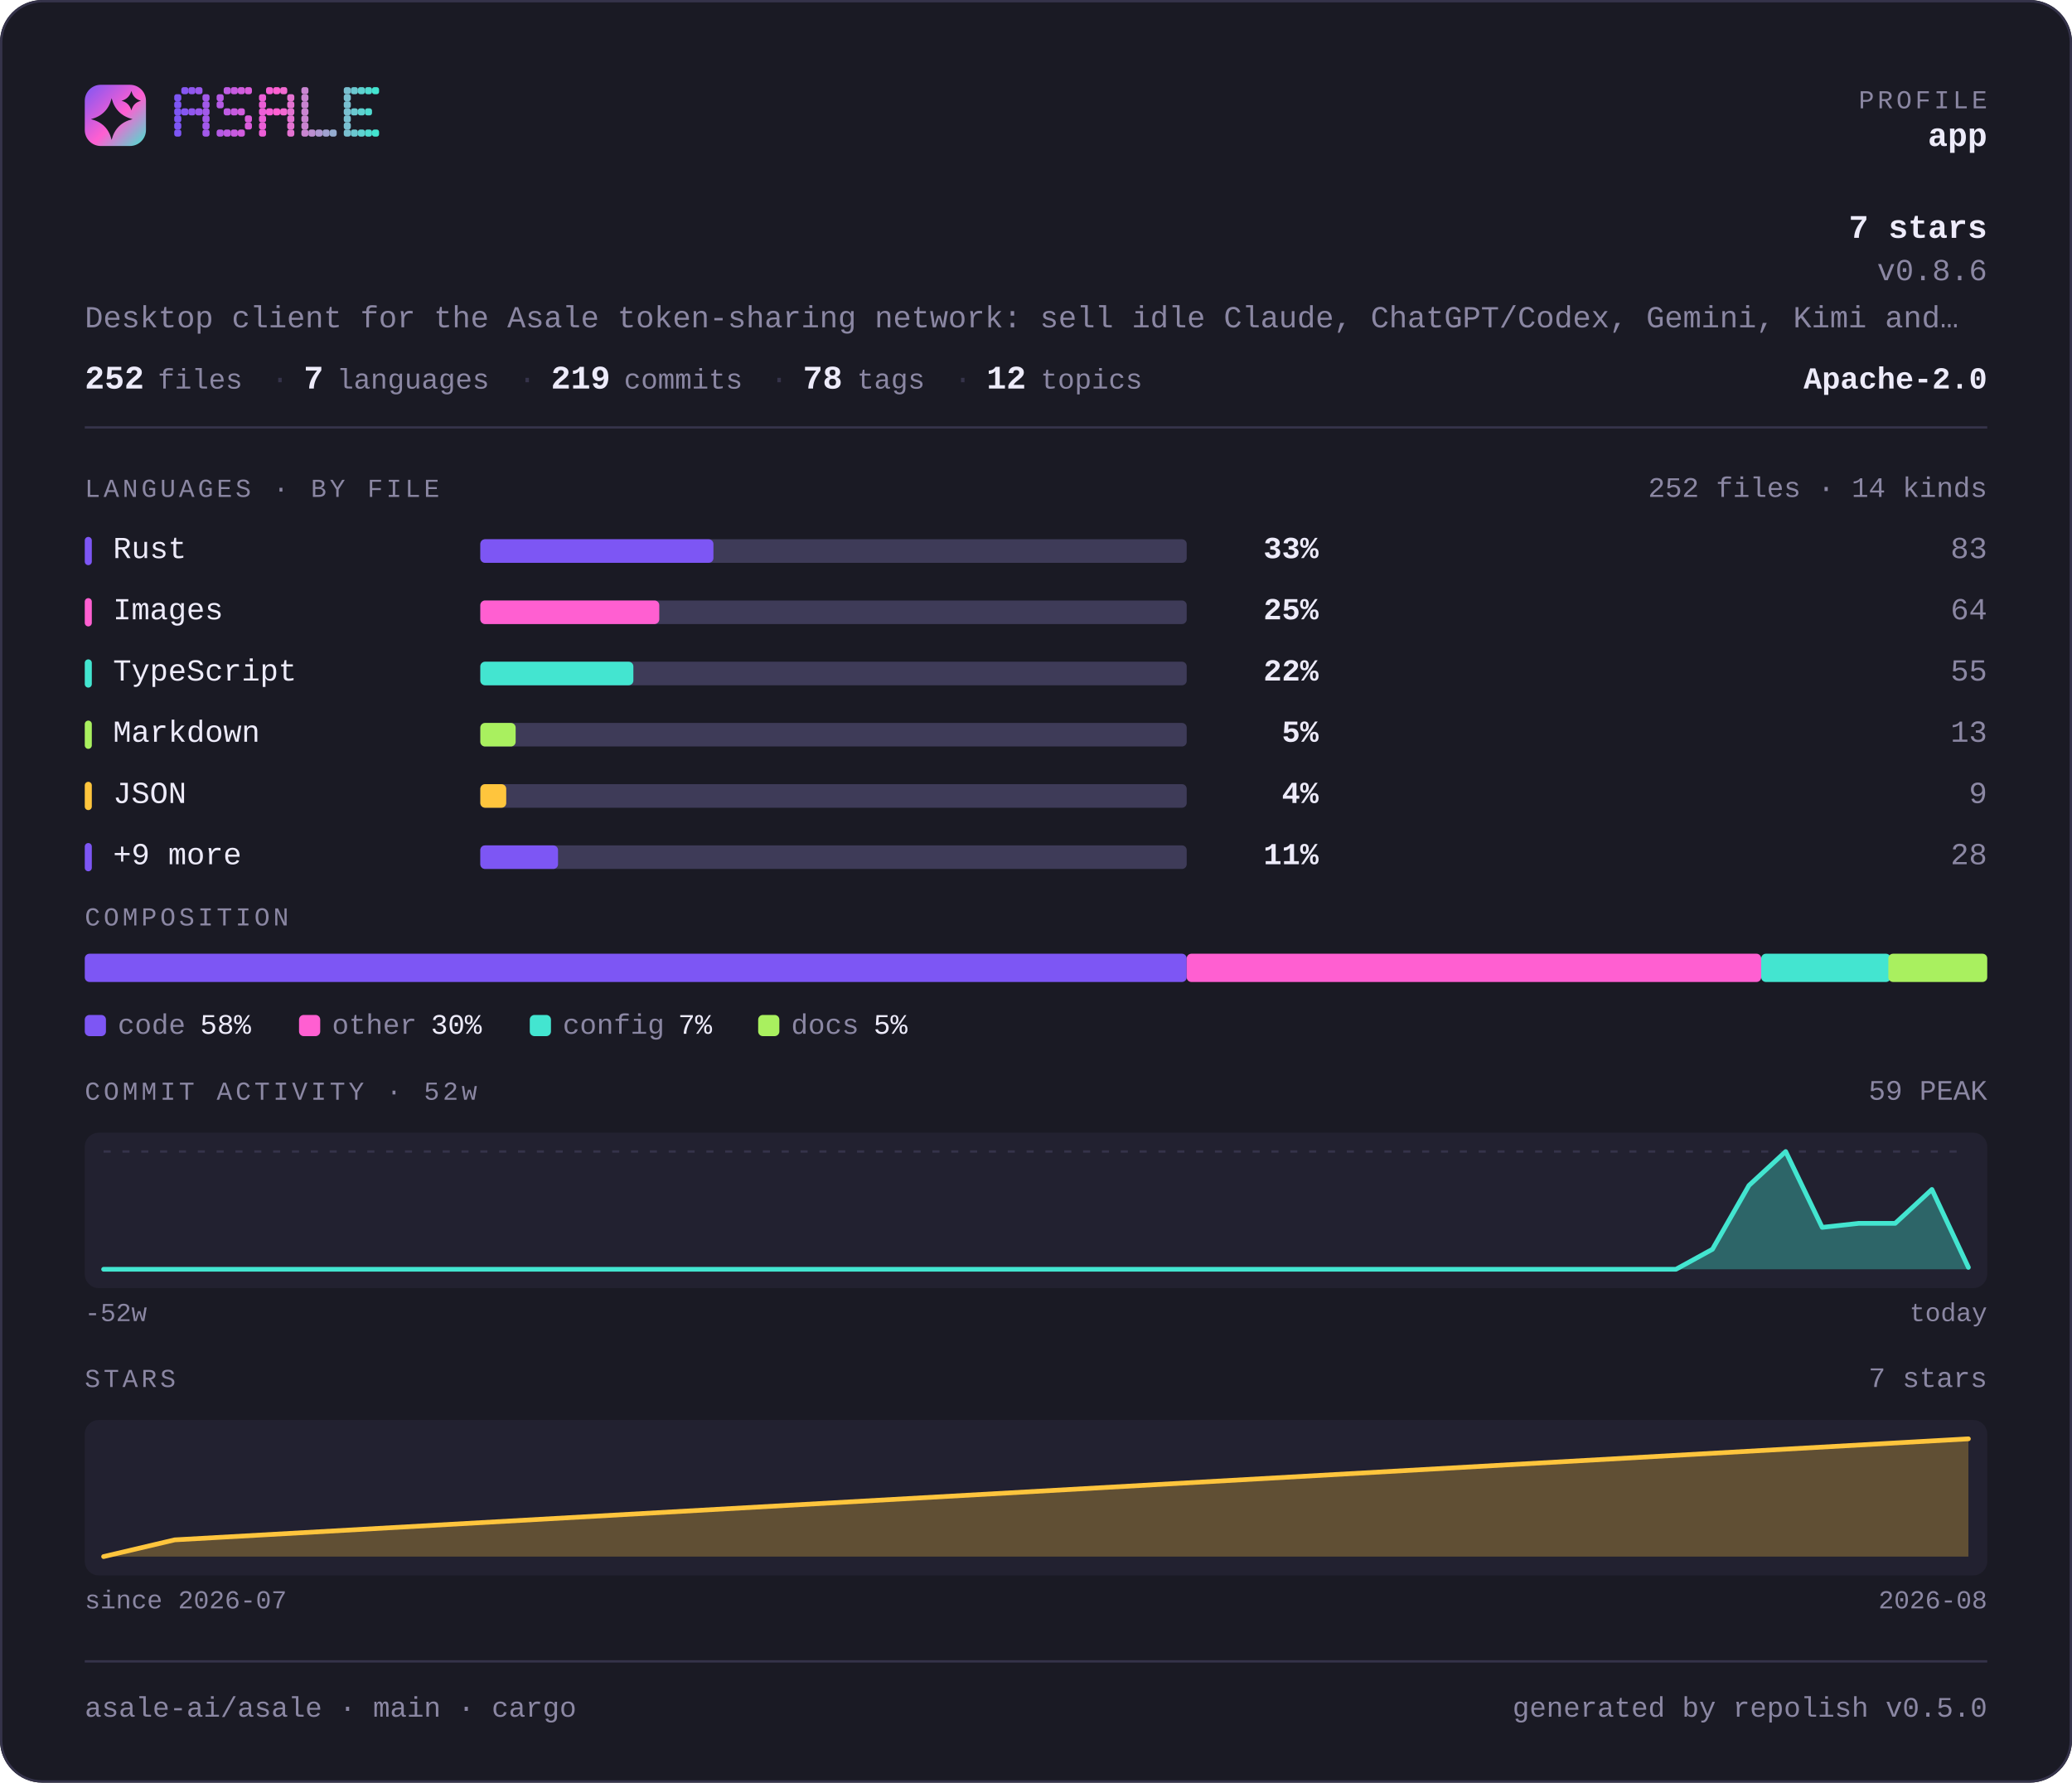
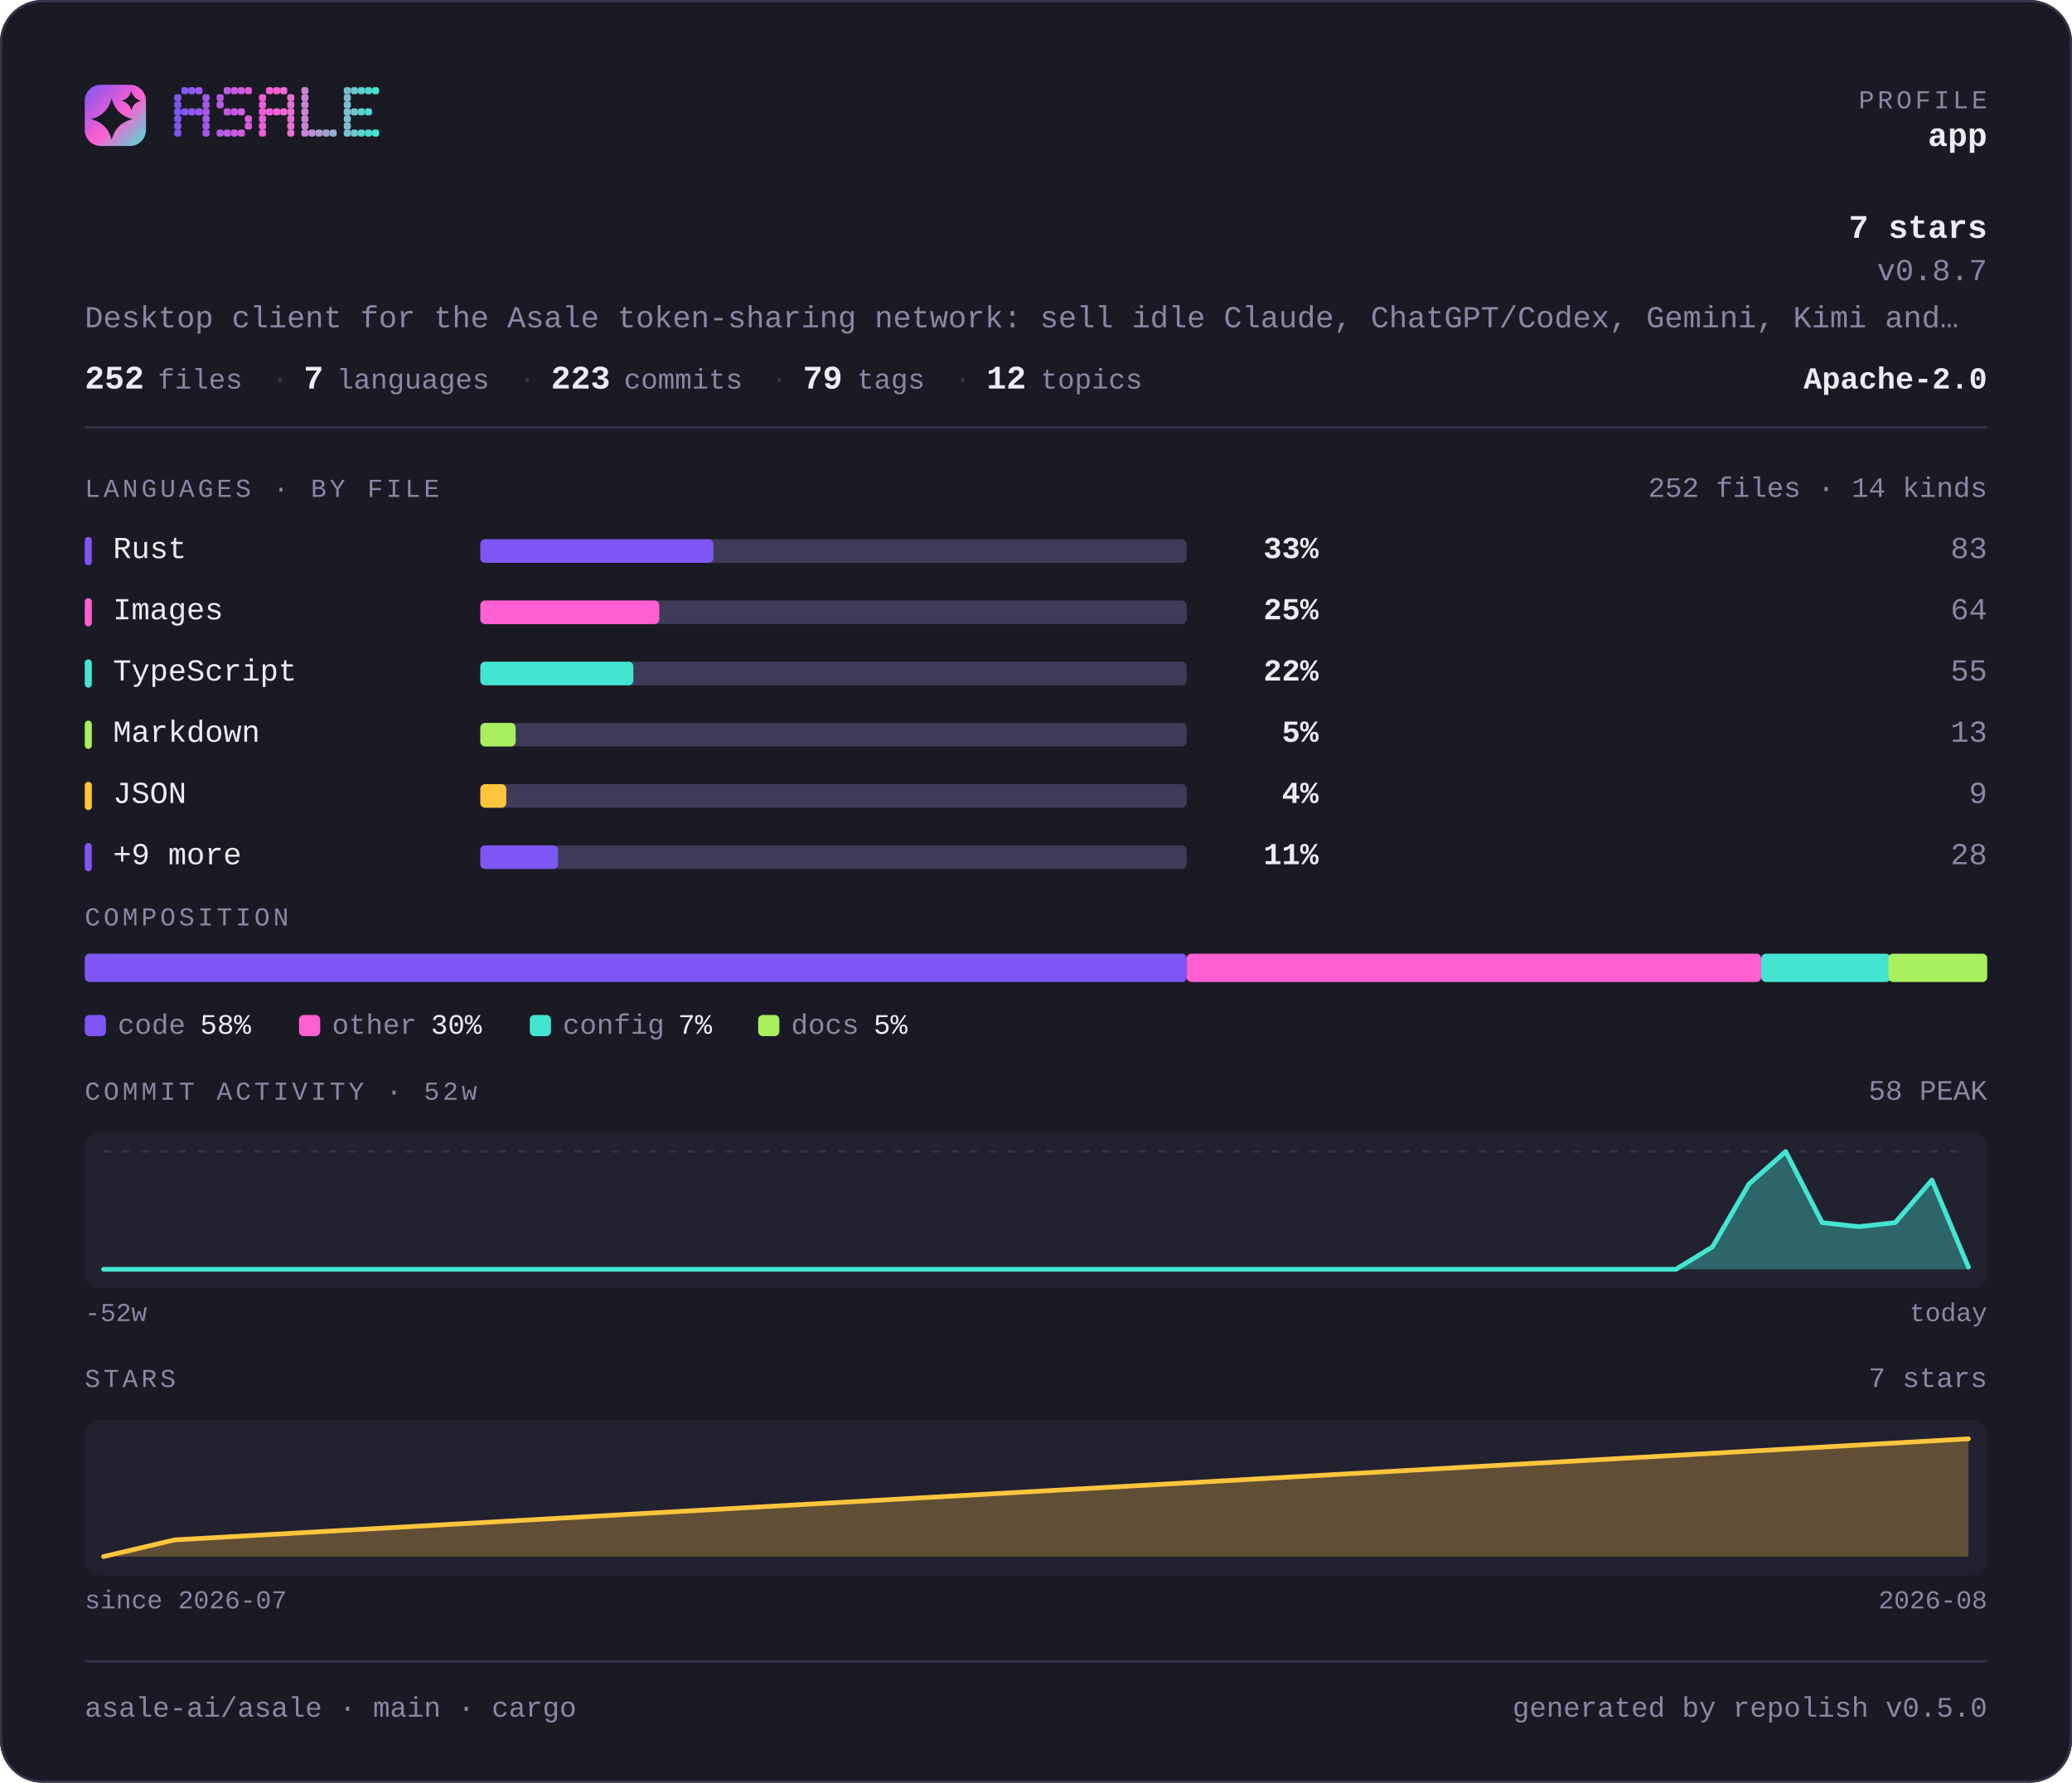
<svg xmlns="http://www.w3.org/2000/svg" width="880" height="757" viewBox="0 0 880 757" lang="en" role="img" aria-label="asale-ai/asale — repository overview">
  <defs>
    <linearGradient id="brand" x1="0" y1="0" x2="1" y2="1">
      <stop offset="0" stop-color="#7d56f4" />
      <stop offset="0.55" stop-color="#ff5fd1" />
      <stop offset="1" stop-color="#43e5d0" />
    </linearGradient>
  </defs>
  <style>
    .t { font-family: ui-monospace, SFMono-Regular, "SF Mono", Menlo, Consolas, "Liberation Mono", "Noto Sans Mono CJK SC", "Noto Sans Mono CJK JP", "Microsoft YaHei", "Hiragino Sans", "Yu Gothic", monospace; }
  </style>
  <rect x="0" y="0" width="880" height="757" rx="18.0" fill="#1a1a24" />
  <rect x="0.5" y="0.5" width="879" height="756" rx="17.5" fill="none" stroke="#35334a" />
  <rect x="36" y="36" width="26" height="26" rx="6.8" fill="url(#brand)" />
  <path d="M47.4 41.7Q49.2 48.8 56.3 50.6Q49.2 52.3 47.4 59.4Q45.7 52.3 38.6 50.6Q45.7 48.8 47.4 41.7Z" fill="#1a1a24" />
  <path d="M55.8 38.6Q56.6 41.9 59.9 42.8Q56.6 43.6 55.8 46.9Q54.9 43.6 51.6 42.8Q54.9 41.9 55.8 38.6Z" fill="#1a1a24" />
  <g fill="#7d56f4">
    <rect x="74" y="40" width="3" height="3" rx="1" />
    <rect x="74" y="43" width="3" height="3" rx="1" />
    <rect x="74" y="46" width="3" height="3" rx="1" />
    <rect x="74" y="49" width="3" height="3" rx="1" />
    <rect x="74" y="52" width="3" height="3" rx="1" />
    <rect x="74" y="55" width="3" height="3" rx="1" />
  </g>
  <g fill="#8657f2">
    <rect x="77" y="37" width="3" height="3" rx="1" />
    <rect x="77" y="46" width="3" height="3" rx="1" />
  </g>
  <g fill="#9057ef">
    <rect x="80" y="37" width="3" height="3" rx="1" />
    <rect x="80" y="46" width="3" height="3" rx="1" />
  </g>
  <g fill="#9958ed">
    <rect x="83" y="37" width="3" height="3" rx="1" />
    <rect x="83" y="46" width="3" height="3" rx="1" />
  </g>
  <g fill="#a259ea">
    <rect x="86" y="40" width="3" height="3" rx="1" />
    <rect x="86" y="43" width="3" height="3" rx="1" />
    <rect x="86" y="46" width="3" height="3" rx="1" />
    <rect x="86" y="49" width="3" height="3" rx="1" />
    <rect x="86" y="52" width="3" height="3" rx="1" />
    <rect x="86" y="55" width="3" height="3" rx="1" />
  </g>
  <g fill="#b55ae5">
    <rect x="92" y="40" width="3" height="3" rx="1" />
    <rect x="92" y="43" width="3" height="3" rx="1" />
    <rect x="92" y="55" width="3" height="3" rx="1" />
  </g>
  <g fill="#be5be3">
    <rect x="95" y="37" width="3" height="3" rx="1" />
    <rect x="95" y="46" width="3" height="3" rx="1" />
    <rect x="95" y="55" width="3" height="3" rx="1" />
  </g>
  <g fill="#c75be0">
    <rect x="98" y="37" width="3" height="3" rx="1" />
    <rect x="98" y="46" width="3" height="3" rx="1" />
    <rect x="98" y="55" width="3" height="3" rx="1" />
  </g>
  <g fill="#d15cde">
    <rect x="101" y="37" width="3" height="3" rx="1" />
    <rect x="101" y="46" width="3" height="3" rx="1" />
    <rect x="101" y="55" width="3" height="3" rx="1" />
  </g>
  <g fill="#da5cdb">
    <rect x="104" y="37" width="3" height="3" rx="1" />
    <rect x="104" y="49" width="3" height="3" rx="1" />
    <rect x="104" y="52" width="3" height="3" rx="1" />
  </g>
  <g fill="#ec5ed6">
    <rect x="110" y="40" width="3" height="3" rx="1" />
    <rect x="110" y="43" width="3" height="3" rx="1" />
    <rect x="110" y="46" width="3" height="3" rx="1" />
    <rect x="110" y="49" width="3" height="3" rx="1" />
    <rect x="110" y="52" width="3" height="3" rx="1" />
    <rect x="110" y="55" width="3" height="3" rx="1" />
  </g>
  <g fill="#f65ed4">
    <rect x="113" y="37" width="3" height="3" rx="1" />
    <rect x="113" y="46" width="3" height="3" rx="1" />
  </g>
  <g fill="#ff5fd1">
    <rect x="116" y="37" width="3" height="3" rx="1" />
    <rect x="116" y="46" width="3" height="3" rx="1" />
  </g>
  <g fill="#f269d1">
    <rect x="119" y="37" width="3" height="3" rx="1" />
    <rect x="119" y="46" width="3" height="3" rx="1" />
  </g>
  <g fill="#e472d1">
    <rect x="122" y="40" width="3" height="3" rx="1" />
    <rect x="122" y="43" width="3" height="3" rx="1" />
    <rect x="122" y="46" width="3" height="3" rx="1" />
    <rect x="122" y="49" width="3" height="3" rx="1" />
    <rect x="122" y="52" width="3" height="3" rx="1" />
    <rect x="122" y="55" width="3" height="3" rx="1" />
  </g>
  <g fill="#c985d1">
    <rect x="128" y="37" width="3" height="3" rx="1" />
    <rect x="128" y="40" width="3" height="3" rx="1" />
    <rect x="128" y="43" width="3" height="3" rx="1" />
    <rect x="128" y="46" width="3" height="3" rx="1" />
    <rect x="128" y="49" width="3" height="3" rx="1" />
    <rect x="128" y="52" width="3" height="3" rx="1" />
    <rect x="128" y="55" width="3" height="3" rx="1" />
  </g>
  <g fill="#bc8fd1">
    <rect x="131" y="55" width="3" height="3" rx="1" />
  </g>
  <g fill="#ae98d1">
    <rect x="134" y="55" width="3" height="3" rx="1" />
  </g>
  <g fill="#a1a2d1">
    <rect x="137" y="55" width="3" height="3" rx="1" />
  </g>
  <g fill="#94acd0">
    <rect x="140" y="55" width="3" height="3" rx="1" />
  </g>
  <g fill="#79bfd0">
    <rect x="146" y="37" width="3" height="3" rx="1" />
    <rect x="146" y="40" width="3" height="3" rx="1" />
    <rect x="146" y="43" width="3" height="3" rx="1" />
    <rect x="146" y="46" width="3" height="3" rx="1" />
    <rect x="146" y="49" width="3" height="3" rx="1" />
    <rect x="146" y="52" width="3" height="3" rx="1" />
    <rect x="146" y="55" width="3" height="3" rx="1" />
  </g>
  <g fill="#6bc8d0">
    <rect x="149" y="37" width="3" height="3" rx="1" />
    <rect x="149" y="46" width="3" height="3" rx="1" />
    <rect x="149" y="55" width="3" height="3" rx="1" />
  </g>
  <g fill="#5ed2d0">
    <rect x="152" y="37" width="3" height="3" rx="1" />
    <rect x="152" y="46" width="3" height="3" rx="1" />
    <rect x="152" y="55" width="3" height="3" rx="1" />
  </g>
  <g fill="#50dbd0">
    <rect x="155" y="37" width="3" height="3" rx="1" />
    <rect x="155" y="46" width="3" height="3" rx="1" />
    <rect x="155" y="55" width="3" height="3" rx="1" />
  </g>
  <g fill="#43e5d0">
    <rect x="158" y="37" width="3" height="3" rx="1" />
    <rect x="158" y="55" width="3" height="3" rx="1" />
  </g>
  <text class="t" x="844" y="46" font-size="11" fill="#8b87a3" text-anchor="end" letter-spacing="1.4">PROFILE</text>
  <text class="t" x="844" y="62" font-size="14" fill="#edebfa" text-anchor="end" font-weight="700">app</text>
  <text class="t" x="844" y="101" font-size="14" fill="#edebfa" text-anchor="end" font-weight="700">7 stars</text>
-   <text class="t" x="844" y="119" font-size="13" fill="#8b87a3" text-anchor="end">v0.8.6</text>
+   <text class="t" x="844" y="119" font-size="13" fill="#8b87a3" text-anchor="end">v0.8.7</text>
  <text class="t" x="36" y="139" font-size="13" fill="#8b87a3" text-anchor="start">Desktop client for the Asale token-sharing network: sell idle Claude, ChatGPT/Codex, Gemini, Kimi and…</text>
  <text class="t" x="36" y="165" font-size="14" fill="#edebfa" text-anchor="start" font-weight="700">252</text>
  <text class="t" x="67" y="165" font-size="12" fill="#8b87a3" text-anchor="start">files</text>
  <text class="t" x="115" y="165" font-size="13" fill="#35334a" text-anchor="start">·</text>
  <text class="t" x="129" y="165" font-size="14" fill="#edebfa" text-anchor="start" font-weight="700">7</text>
  <text class="t" x="143" y="165" font-size="12" fill="#8b87a3" text-anchor="start">languages</text>
  <text class="t" x="220" y="165" font-size="13" fill="#35334a" text-anchor="start">·</text>
-   <text class="t" x="234" y="165" font-size="14" fill="#edebfa" text-anchor="start" font-weight="700">219</text>
+   <text class="t" x="234" y="165" font-size="14" fill="#edebfa" text-anchor="start" font-weight="700">223</text>
  <text class="t" x="265" y="165" font-size="12" fill="#8b87a3" text-anchor="start">commits</text>
  <text class="t" x="327" y="165" font-size="13" fill="#35334a" text-anchor="start">·</text>
-   <text class="t" x="341" y="165" font-size="14" fill="#edebfa" text-anchor="start" font-weight="700">78</text>
+   <text class="t" x="341" y="165" font-size="14" fill="#edebfa" text-anchor="start" font-weight="700">79</text>
  <text class="t" x="364" y="165" font-size="12" fill="#8b87a3" text-anchor="start">tags</text>
  <text class="t" x="405" y="165" font-size="13" fill="#35334a" text-anchor="start">·</text>
  <text class="t" x="419" y="165" font-size="14" fill="#edebfa" text-anchor="start" font-weight="700">12</text>
  <text class="t" x="442" y="165" font-size="12" fill="#8b87a3" text-anchor="start">topics</text>
  <text class="t" x="844" y="165" font-size="13" fill="#edebfa" text-anchor="end" font-weight="700">Apache-2.0</text>
  <rect x="36" y="181" width="808" height="1" fill="#35334a" />
  <text class="t" x="36" y="211" font-size="11" fill="#8b87a3" text-anchor="start" letter-spacing="1.4">LANGUAGES · BY FILE</text>
  <text class="t" x="844" y="211" font-size="12" fill="#8b87a3" text-anchor="end">252 files · 14 kinds</text>
  <rect x="36" y="228" width="3" height="12" rx="1.5" fill="#7d56f4" />
  <text class="t" x="48" y="237" font-size="13" fill="#edebfa" text-anchor="start">Rust</text>
  <rect x="204" y="229" width="300" height="10" rx="2.0" fill="#3e3b58" />
  <rect x="204" y="229" width="99" height="10" rx="2.0" fill="#7d56f4" />
  <text class="t" x="560" y="237" font-size="13" fill="#edebfa" text-anchor="end" font-weight="700">33%</text>
  <text class="t" x="844" y="237" font-size="13" fill="#8b87a3" text-anchor="end">83</text>
  <rect x="36" y="254" width="3" height="12" rx="1.5" fill="#ff5fd1" />
  <text class="t" x="48" y="263" font-size="13" fill="#edebfa" text-anchor="start">Images</text>
  <rect x="204" y="255" width="300" height="10" rx="2.0" fill="#3e3b58" />
  <rect x="204" y="255" width="76" height="10" rx="2.0" fill="#ff5fd1" />
  <text class="t" x="560" y="263" font-size="13" fill="#edebfa" text-anchor="end" font-weight="700">25%</text>
  <text class="t" x="844" y="263" font-size="13" fill="#8b87a3" text-anchor="end">64</text>
  <rect x="36" y="280" width="3" height="12" rx="1.5" fill="#43e5d0" />
  <text class="t" x="48" y="289" font-size="13" fill="#edebfa" text-anchor="start">TypeScript</text>
  <rect x="204" y="281" width="300" height="10" rx="2.0" fill="#3e3b58" />
  <rect x="204" y="281" width="65" height="10" rx="2.0" fill="#43e5d0" />
  <text class="t" x="560" y="289" font-size="13" fill="#edebfa" text-anchor="end" font-weight="700">22%</text>
  <text class="t" x="844" y="289" font-size="13" fill="#8b87a3" text-anchor="end">55</text>
  <rect x="36" y="306" width="3" height="12" rx="1.5" fill="#a9f05f" />
  <text class="t" x="48" y="315" font-size="13" fill="#edebfa" text-anchor="start">Markdown</text>
  <rect x="204" y="307" width="300" height="10" rx="2.0" fill="#3e3b58" />
  <rect x="204" y="307" width="15" height="10" rx="2.0" fill="#a9f05f" />
  <text class="t" x="560" y="315" font-size="13" fill="#edebfa" text-anchor="end" font-weight="700">5%</text>
  <text class="t" x="844" y="315" font-size="13" fill="#8b87a3" text-anchor="end">13</text>
  <rect x="36" y="332" width="3" height="12" rx="1.5" fill="#ffc53d" />
  <text class="t" x="48" y="341" font-size="13" fill="#edebfa" text-anchor="start">JSON</text>
  <rect x="204" y="333" width="300" height="10" rx="2.0" fill="#3e3b58" />
  <rect x="204" y="333" width="11" height="10" rx="2.0" fill="#ffc53d" />
  <text class="t" x="560" y="341" font-size="13" fill="#edebfa" text-anchor="end" font-weight="700">4%</text>
  <text class="t" x="844" y="341" font-size="13" fill="#8b87a3" text-anchor="end">9</text>
  <rect x="36" y="358" width="3" height="12" rx="1.5" fill="#7d56f4" />
  <text class="t" x="48" y="367" font-size="13" fill="#edebfa" text-anchor="start">+9 more</text>
  <rect x="204" y="359" width="300" height="10" rx="2.0" fill="#3e3b58" />
  <rect x="204" y="359" width="33" height="10" rx="2.0" fill="#7d56f4" />
  <text class="t" x="560" y="367" font-size="13" fill="#edebfa" text-anchor="end" font-weight="700">11%</text>
  <text class="t" x="844" y="367" font-size="13" fill="#8b87a3" text-anchor="end">28</text>
  <text class="t" x="36" y="393" font-size="11" fill="#8b87a3" text-anchor="start" letter-spacing="1.4">COMPOSITION</text>
  <rect x="36" y="405" width="468" height="12" rx="2.0" fill="#7d56f4" />
  <rect x="504" y="405" width="244" height="12" rx="2.0" fill="#ff5fd1" />
  <rect x="748" y="405" width="55" height="12" rx="2.0" fill="#43e5d0" />
  <rect x="802" y="405" width="42" height="12" rx="2.0" fill="#a9f05f" />
  <rect x="36" y="431" width="9" height="9" rx="2.0" fill="#7d56f4" />
  <text class="t" x="50" y="439" font-size="12" fill="#8b87a3" text-anchor="start">code</text>
  <text class="t" x="85" y="439" font-size="12" fill="#edebfa" text-anchor="start">58%</text>
  <rect x="127" y="431" width="9" height="9" rx="2.0" fill="#ff5fd1" />
  <text class="t" x="141" y="439" font-size="12" fill="#8b87a3" text-anchor="start">other</text>
  <text class="t" x="183" y="439" font-size="12" fill="#edebfa" text-anchor="start">30%</text>
  <rect x="225" y="431" width="9" height="9" rx="2.0" fill="#43e5d0" />
  <text class="t" x="239" y="439" font-size="12" fill="#8b87a3" text-anchor="start">config</text>
  <text class="t" x="288" y="439" font-size="12" fill="#edebfa" text-anchor="start">7%</text>
  <rect x="322" y="431" width="9" height="9" rx="2.0" fill="#a9f05f" />
  <text class="t" x="336" y="439" font-size="12" fill="#8b87a3" text-anchor="start">docs</text>
  <text class="t" x="371" y="439" font-size="12" fill="#edebfa" text-anchor="start">5%</text>
  <text class="t" x="36" y="467" font-size="11" fill="#8b87a3" text-anchor="start" letter-spacing="1.4">COMMIT ACTIVITY · 52w</text>
-   <text class="t" x="844" y="467" font-size="12" fill="#8b87a3" text-anchor="end">59 PEAK</text>
+   <text class="t" x="844" y="467" font-size="12" fill="#8b87a3" text-anchor="end">58 PEAK</text>
  <rect x="36" y="481" width="808" height="66" rx="6.0" fill="#222130" />
  <line x1="44" y1="489" x2="836" y2="489" stroke="#35334a" stroke-width="1" stroke-dasharray="3 5" />
-   <path d="M44.0 539.0 L59.5 539.0 L75.1 539.0 L90.6 539.0 L106.1 539.0 L121.6 539.0 L137.2 539.0 L152.7 539.0 L168.2 539.0 L183.8 539.0 L199.3 539.0 L214.8 539.0 L230.4 539.0 L245.9 539.0 L261.4 539.0 L276.9 539.0 L292.5 539.0 L308.0 539.0 L323.5 539.0 L339.1 539.0 L354.6 539.0 L370.1 539.0 L385.6 539.0 L401.2 539.0 L416.7 539.0 L432.2 539.0 L447.8 539.0 L463.3 539.0 L478.8 539.0 L494.4 539.0 L509.9 539.0 L525.4 539.0 L540.9 539.0 L556.5 539.0 L572.0 539.0 L587.5 539.0 L603.1 539.0 L618.6 539.0 L634.1 539.0 L649.6 539.0 L665.2 539.0 L680.7 539.0 L696.2 539.0 L711.8 539.0 L727.3 530.5 L742.8 503.4 L758.4 489.0 L773.9 521.2 L789.4 519.5 L804.9 519.5 L820.5 505.1 L836.0 538.2 L836.0 539 L44 539 Z" fill="#43e5d0" fill-opacity="0.35" />
-   <path d="M44.0 539.0 L59.5 539.0 L75.1 539.0 L90.6 539.0 L106.1 539.0 L121.6 539.0 L137.2 539.0 L152.7 539.0 L168.2 539.0 L183.8 539.0 L199.3 539.0 L214.8 539.0 L230.4 539.0 L245.9 539.0 L261.4 539.0 L276.9 539.0 L292.5 539.0 L308.0 539.0 L323.5 539.0 L339.1 539.0 L354.6 539.0 L370.1 539.0 L385.6 539.0 L401.2 539.0 L416.7 539.0 L432.2 539.0 L447.8 539.0 L463.3 539.0 L478.8 539.0 L494.4 539.0 L509.9 539.0 L525.4 539.0 L540.9 539.0 L556.5 539.0 L572.0 539.0 L587.5 539.0 L603.1 539.0 L618.6 539.0 L634.1 539.0 L649.6 539.0 L665.2 539.0 L680.7 539.0 L696.2 539.0 L711.8 539.0 L727.3 530.5 L742.8 503.4 L758.4 489.0 L773.9 521.2 L789.4 519.5 L804.9 519.5 L820.5 505.1 L836.0 538.2" fill="none" stroke="#43e5d0" stroke-width="2" stroke-linejoin="round" stroke-linecap="round" />
+   <path d="M44.0 539.0 L59.5 539.0 L75.1 539.0 L90.6 539.0 L106.1 539.0 L121.6 539.0 L137.2 539.0 L152.7 539.0 L168.2 539.0 L183.8 539.0 L199.3 539.0 L214.8 539.0 L230.4 539.0 L245.9 539.0 L261.4 539.0 L276.9 539.0 L292.5 539.0 L308.0 539.0 L323.5 539.0 L339.1 539.0 L354.6 539.0 L370.1 539.0 L385.6 539.0 L401.2 539.0 L416.7 539.0 L432.2 539.0 L447.8 539.0 L463.3 539.0 L478.8 539.0 L494.4 539.0 L509.9 539.0 L525.4 539.0 L540.9 539.0 L556.5 539.0 L572.0 539.0 L587.5 539.0 L603.1 539.0 L618.6 539.0 L634.1 539.0 L649.6 539.0 L665.2 539.0 L680.7 539.0 L696.2 539.0 L711.8 539.0 L727.3 529.5 L742.8 502.8 L758.4 489.0 L773.9 519.2 L789.4 520.9 L804.9 519.2 L820.5 501.1 L836.0 538.1 L836.0 539 L44 539 Z" fill="#43e5d0" fill-opacity="0.35" />
+   <path d="M44.0 539.0 L59.5 539.0 L75.1 539.0 L90.6 539.0 L106.1 539.0 L121.6 539.0 L137.2 539.0 L152.7 539.0 L168.2 539.0 L183.8 539.0 L199.3 539.0 L214.8 539.0 L230.4 539.0 L245.9 539.0 L261.4 539.0 L276.9 539.0 L292.5 539.0 L308.0 539.0 L323.5 539.0 L339.1 539.0 L354.6 539.0 L370.1 539.0 L385.6 539.0 L401.2 539.0 L416.7 539.0 L432.2 539.0 L447.8 539.0 L463.3 539.0 L478.8 539.0 L494.4 539.0 L509.9 539.0 L525.4 539.0 L540.9 539.0 L556.5 539.0 L572.0 539.0 L587.5 539.0 L603.1 539.0 L618.6 539.0 L634.1 539.0 L649.6 539.0 L665.2 539.0 L680.7 539.0 L696.2 539.0 L711.8 539.0 L727.3 529.5 L742.8 502.8 L758.4 489.0 L773.9 519.2 L789.4 520.9 L804.9 519.2 L820.5 501.1 L836.0 538.1" fill="none" stroke="#43e5d0" stroke-width="2" stroke-linejoin="round" stroke-linecap="round" />
  <text class="t" x="36" y="561" font-size="11" fill="#8b87a3" text-anchor="start">-52w</text>
  <text class="t" x="844" y="561" font-size="11" fill="#8b87a3" text-anchor="end">today</text>
  <text class="t" x="36" y="589" font-size="11" fill="#8b87a3" text-anchor="start" letter-spacing="1.4">STARS</text>
  <text class="t" x="844" y="589" font-size="12" fill="#8b87a3" text-anchor="end">7 stars</text>
  <rect x="36" y="603" width="808" height="66" rx="6.0" fill="#222130" />
  <path d="M44.0 661.0 L74.2 653.9 L836.0 611.0 L836.0 661 L44.0 661 Z" fill="#ffc53d" fill-opacity="0.28" />
  <path d="M44.0 661.0 L74.2 653.9 L836.0 611.0" fill="none" stroke="#ffc53d" stroke-width="2" stroke-linejoin="round" stroke-linecap="round" />
  <text class="t" x="36" y="683" font-size="11" fill="#8b87a3" text-anchor="start">since 2026-07</text>
  <text class="t" x="844" y="683" font-size="11" fill="#8b87a3" text-anchor="end">2026-08</text>
  <rect x="36" y="705" width="808" height="1" fill="#35334a" />
  <text class="t" x="36" y="729" font-size="12" fill="#8b87a3" text-anchor="start">asale-ai/asale · main · cargo</text>
  <text class="t" x="844" y="729" font-size="12" fill="#8b87a3" text-anchor="end">generated by repolish v0.5.0</text>
</svg>
